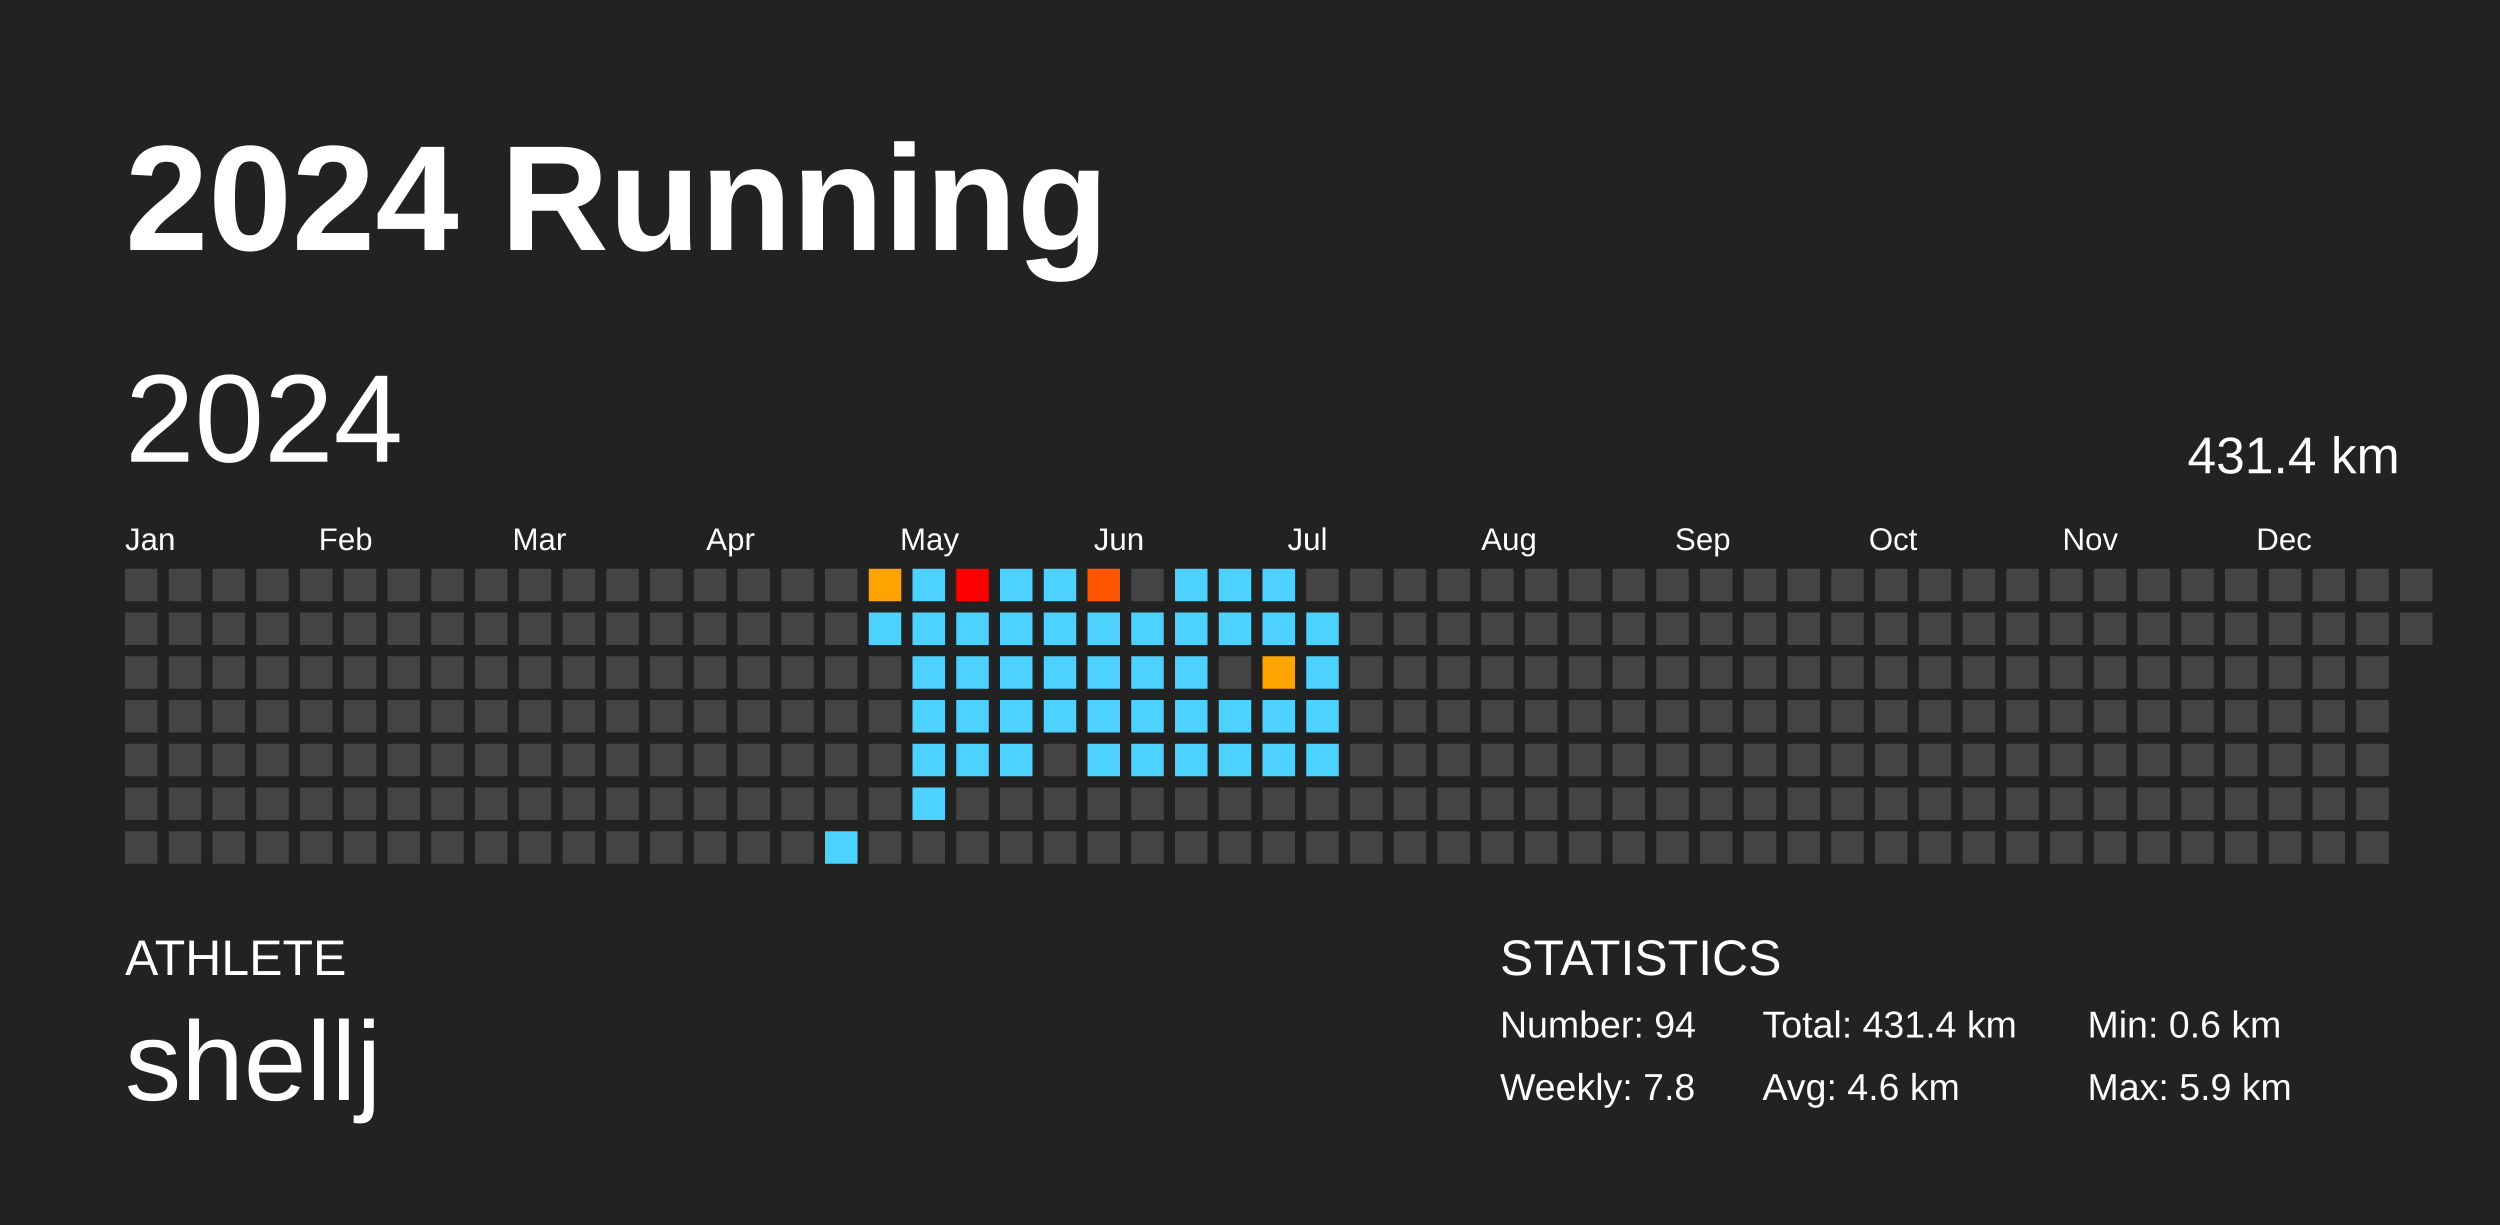
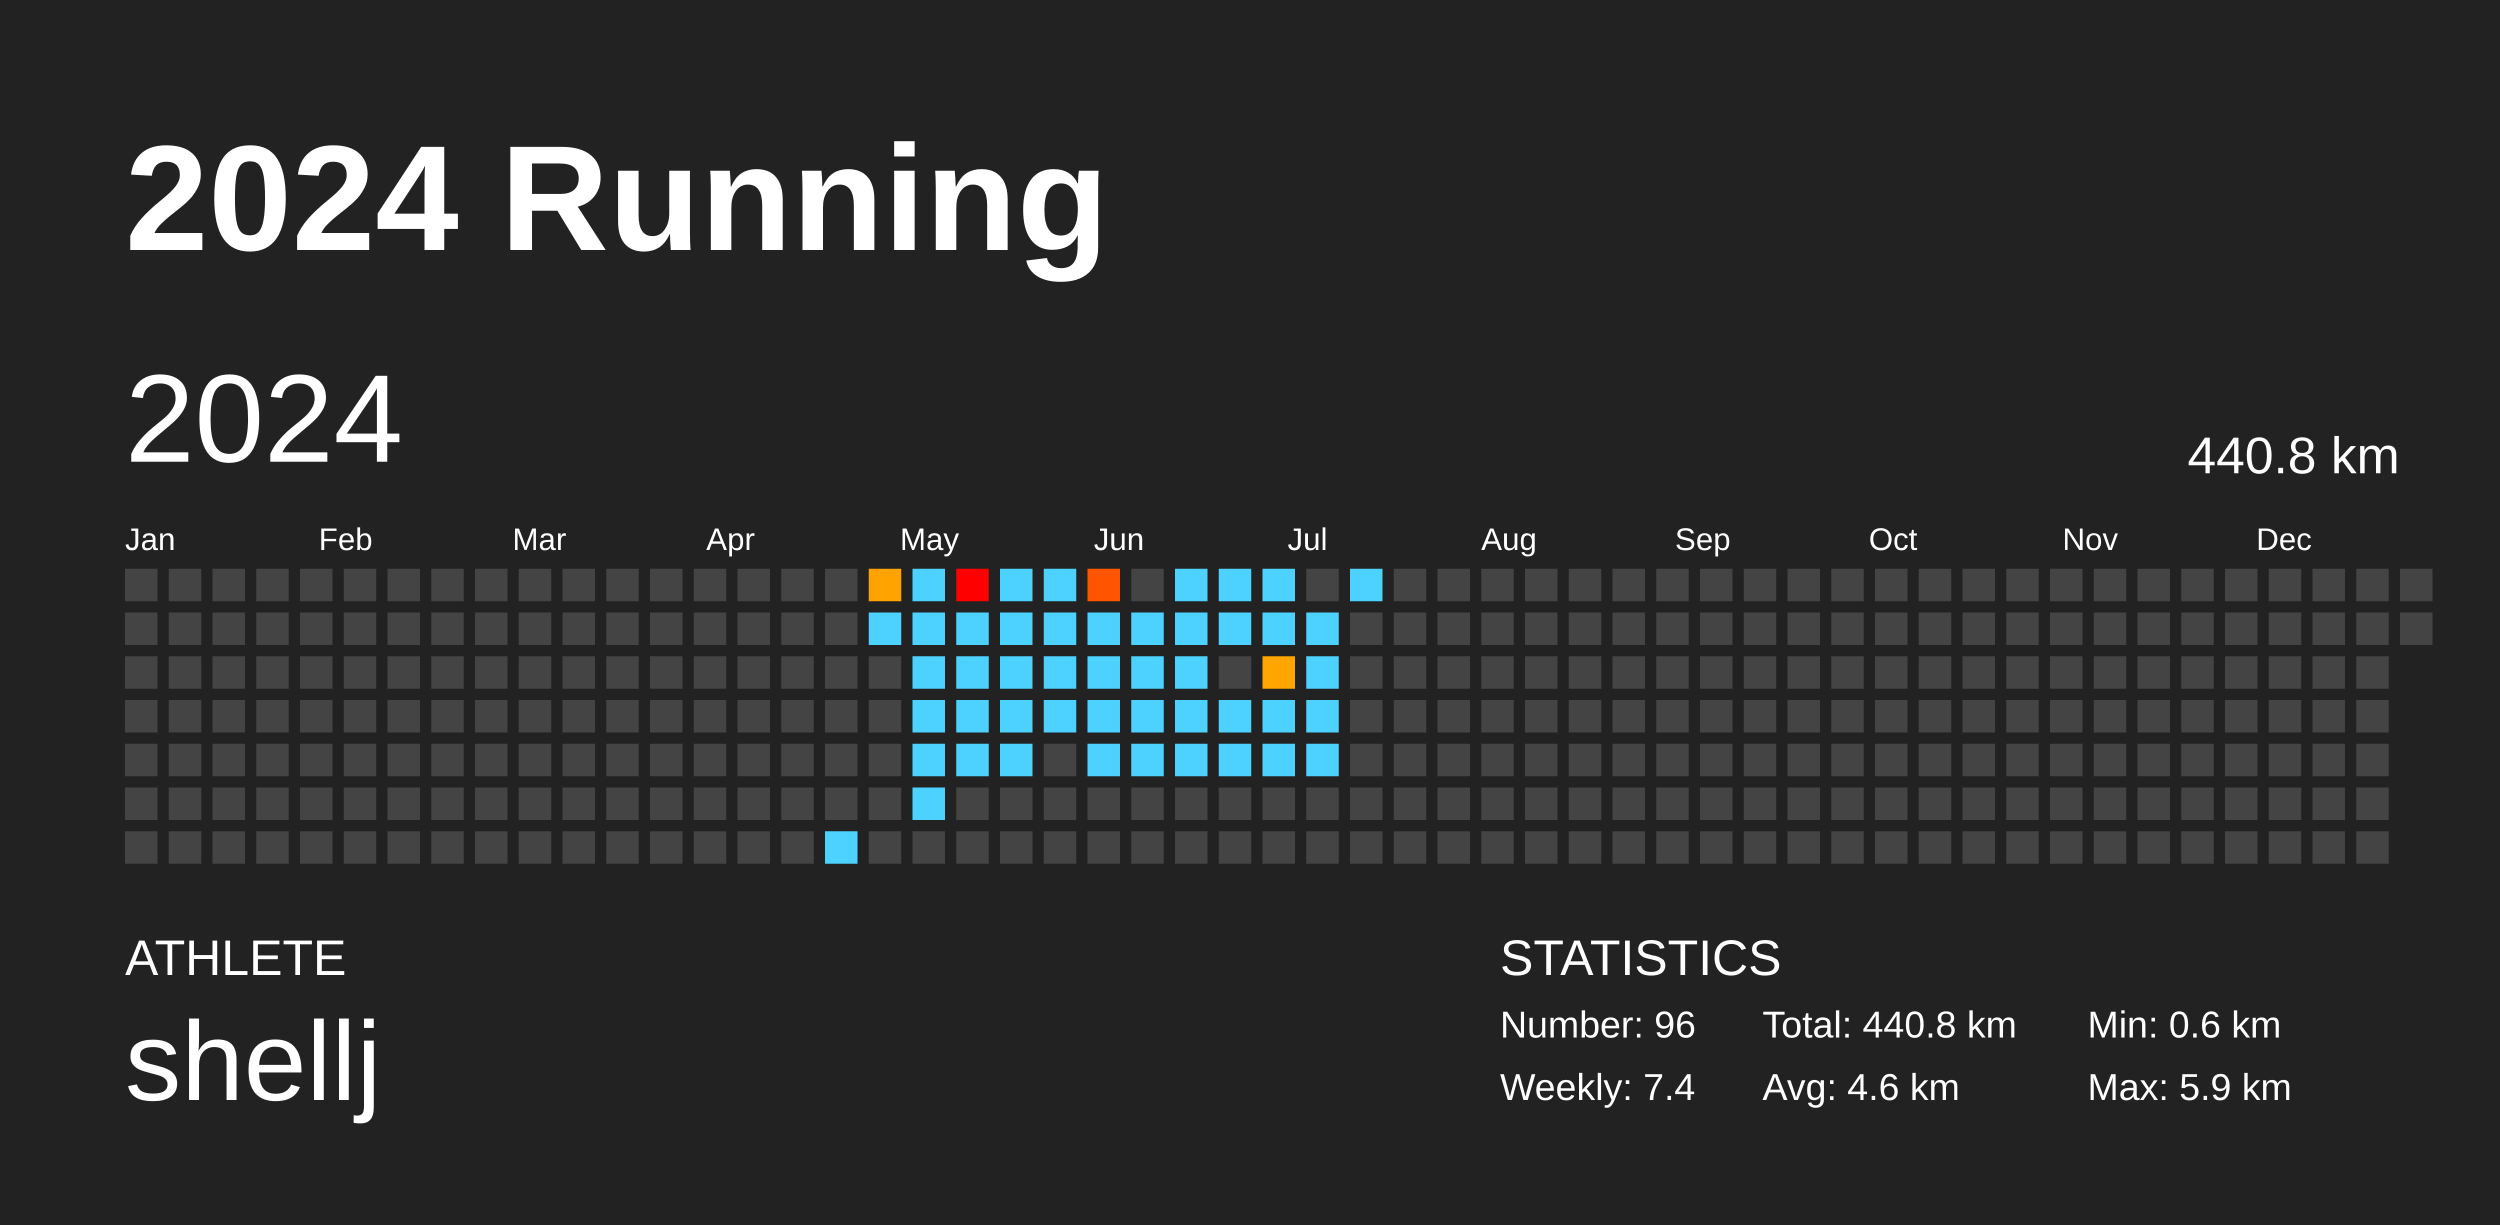
<svg xmlns="http://www.w3.org/2000/svg" baseProfile="full" height="98mm" version="1.1" viewBox="0,0,200,98" width="200mm">
  <defs />
  <rect fill="#222222" height="98" width="200" x="0" y="0" />
  <text fill="#FFFFFF" style="font-size:12px; font-family:Arial; font-weight:bold;" x="10" y="20">2024 Running</text>
  <text fill="#FFFFFF" style="font-size:4px; font-family:Arial" x="10" y="78">ATHLETE</text>
  <text fill="#FFFFFF" style="font-size:9px; font-family:Arial" x="10" y="88">shellj</text>
  <text fill="#FFFFFF" style="font-size:4px; font-family:Arial" x="120" y="78">STATISTICS</text>
-   <text fill="#FFFFFF" style="font-size:3px; font-family:Arial" x="120" y="83">Number: 94</text>
-   <text fill="#FFFFFF" style="font-size:3px; font-family:Arial" x="120" y="88">Weekly: 7.8</text>
-   <text fill="#FFFFFF" style="font-size:3px; font-family:Arial" x="141" y="83">Total: 431.4 km</text>
+   <text fill="#FFFFFF" style="font-size:3px; font-family:Arial" x="120" y="83">Number: 96</text>
+   <text fill="#FFFFFF" style="font-size:3px; font-family:Arial" x="120" y="88">Weekly: 7.4</text>
+   <text fill="#FFFFFF" style="font-size:3px; font-family:Arial" x="141" y="83">Total: 440.8 km</text>
  <text fill="#FFFFFF" style="font-size:3px; font-family:Arial" x="141" y="88">Avg: 4.6 km</text>
  <text fill="#FFFFFF" style="font-size:3px; font-family:Arial" x="167" y="83">Min: 0.6 km</text>
  <text fill="#FFFFFF" style="font-size:3px; font-family:Arial" x="167" y="88">Max: 5.9 km</text>
  <text dominant-baseline="hanging" fill="#FFFFFF" style="font-size:10.0px; font-family:Arial;" x="10" y="30">2024</text>
-   <text dominant-baseline="hanging" fill="#FFFFFF" style="font-size:4.125px; font-family:Arial;" x="175" y="35">431.4 km</text>
+   <text dominant-baseline="hanging" fill="#FFFFFF" style="font-size:4.125px; font-family:Arial;" x="175" y="35">440.8 km</text>
  <text fill="#FFFFFF" style="font-size:2.5px; font-family:Arial" x="10.0" y="44">Jan</text>
  <text fill="#FFFFFF" style="font-size:2.5px; font-family:Arial" x="25.5" y="44">Feb</text>
  <text fill="#FFFFFF" style="font-size:2.5px; font-family:Arial" x="41.0" y="44">Mar</text>
  <text fill="#FFFFFF" style="font-size:2.5px; font-family:Arial" x="56.5" y="44">Apr</text>
  <text fill="#FFFFFF" style="font-size:2.5px; font-family:Arial" x="72.0" y="44">May</text>
  <text fill="#FFFFFF" style="font-size:2.5px; font-family:Arial" x="87.5" y="44">Jun</text>
  <text fill="#FFFFFF" style="font-size:2.5px; font-family:Arial" x="103.0" y="44">Jul</text>
  <text fill="#FFFFFF" style="font-size:2.5px; font-family:Arial" x="118.5" y="44">Aug</text>
  <text fill="#FFFFFF" style="font-size:2.5px; font-family:Arial" x="134.0" y="44">Sep</text>
  <text fill="#FFFFFF" style="font-size:2.5px; font-family:Arial" x="149.5" y="44">Oct</text>
  <text fill="#FFFFFF" style="font-size:2.5px; font-family:Arial" x="165.0" y="44">Nov</text>
  <text fill="#FFFFFF" style="font-size:2.5px; font-family:Arial" x="180.5" y="44">Dec</text>
  <rect fill="#444444" height="2.6" width="2.6" x="10.0" y="45.5" />
  <rect fill="#444444" height="2.6" width="2.6" x="10.0" y="49.0" />
  <rect fill="#444444" height="2.6" width="2.6" x="10.0" y="52.5" />
  <rect fill="#444444" height="2.6" width="2.6" x="10.0" y="56.0" />
  <rect fill="#444444" height="2.6" width="2.6" x="10.0" y="59.5" />
  <rect fill="#444444" height="2.6" width="2.6" x="10.0" y="63.0" />
  <rect fill="#444444" height="2.6" width="2.6" x="10.0" y="66.5" />
  <rect fill="#444444" height="2.6" width="2.6" x="13.5" y="45.5" />
  <rect fill="#444444" height="2.6" width="2.6" x="13.5" y="49.0" />
  <rect fill="#444444" height="2.6" width="2.6" x="13.5" y="52.5" />
  <rect fill="#444444" height="2.6" width="2.6" x="13.5" y="56.0" />
  <rect fill="#444444" height="2.6" width="2.6" x="13.5" y="59.5" />
  <rect fill="#444444" height="2.6" width="2.6" x="13.5" y="63.0" />
  <rect fill="#444444" height="2.6" width="2.6" x="13.5" y="66.5" />
  <rect fill="#444444" height="2.6" width="2.6" x="17.0" y="45.5" />
  <rect fill="#444444" height="2.6" width="2.6" x="17.0" y="49.0" />
  <rect fill="#444444" height="2.6" width="2.6" x="17.0" y="52.5" />
  <rect fill="#444444" height="2.6" width="2.6" x="17.0" y="56.0" />
  <rect fill="#444444" height="2.6" width="2.6" x="17.0" y="59.5" />
  <rect fill="#444444" height="2.6" width="2.6" x="17.0" y="63.0" />
  <rect fill="#444444" height="2.6" width="2.6" x="17.0" y="66.5" />
  <rect fill="#444444" height="2.6" width="2.6" x="20.5" y="45.5" />
  <rect fill="#444444" height="2.6" width="2.6" x="20.5" y="49.0" />
  <rect fill="#444444" height="2.6" width="2.6" x="20.5" y="52.5" />
  <rect fill="#444444" height="2.6" width="2.6" x="20.5" y="56.0" />
  <rect fill="#444444" height="2.6" width="2.6" x="20.5" y="59.5" />
  <rect fill="#444444" height="2.6" width="2.6" x="20.5" y="63.0" />
  <rect fill="#444444" height="2.6" width="2.6" x="20.5" y="66.5" />
  <rect fill="#444444" height="2.6" width="2.6" x="24.0" y="45.5" />
  <rect fill="#444444" height="2.6" width="2.6" x="24.0" y="49.0" />
  <rect fill="#444444" height="2.6" width="2.6" x="24.0" y="52.5" />
  <rect fill="#444444" height="2.6" width="2.6" x="24.0" y="56.0" />
  <rect fill="#444444" height="2.6" width="2.6" x="24.0" y="59.5" />
  <rect fill="#444444" height="2.6" width="2.6" x="24.0" y="63.0" />
  <rect fill="#444444" height="2.6" width="2.6" x="24.0" y="66.5" />
  <rect fill="#444444" height="2.6" width="2.6" x="27.5" y="45.5" />
  <rect fill="#444444" height="2.6" width="2.6" x="27.5" y="49.0" />
  <rect fill="#444444" height="2.6" width="2.6" x="27.5" y="52.5" />
  <rect fill="#444444" height="2.6" width="2.6" x="27.5" y="56.0" />
  <rect fill="#444444" height="2.6" width="2.6" x="27.5" y="59.5" />
  <rect fill="#444444" height="2.6" width="2.6" x="27.5" y="63.0" />
  <rect fill="#444444" height="2.6" width="2.6" x="27.5" y="66.5" />
  <rect fill="#444444" height="2.6" width="2.6" x="31.0" y="45.5" />
  <rect fill="#444444" height="2.6" width="2.6" x="31.0" y="49.0" />
  <rect fill="#444444" height="2.6" width="2.6" x="31.0" y="52.5" />
  <rect fill="#444444" height="2.6" width="2.6" x="31.0" y="56.0" />
  <rect fill="#444444" height="2.6" width="2.6" x="31.0" y="59.5" />
  <rect fill="#444444" height="2.6" width="2.6" x="31.0" y="63.0" />
  <rect fill="#444444" height="2.6" width="2.6" x="31.0" y="66.5" />
  <rect fill="#444444" height="2.6" width="2.6" x="34.5" y="45.5" />
  <rect fill="#444444" height="2.6" width="2.6" x="34.5" y="49.0" />
  <rect fill="#444444" height="2.6" width="2.6" x="34.5" y="52.5" />
  <rect fill="#444444" height="2.6" width="2.6" x="34.5" y="56.0" />
  <rect fill="#444444" height="2.6" width="2.6" x="34.5" y="59.5" />
  <rect fill="#444444" height="2.6" width="2.6" x="34.5" y="63.0" />
  <rect fill="#444444" height="2.6" width="2.6" x="34.5" y="66.5" />
  <rect fill="#444444" height="2.6" width="2.6" x="38.0" y="45.5" />
  <rect fill="#444444" height="2.6" width="2.6" x="38.0" y="49.0" />
  <rect fill="#444444" height="2.6" width="2.6" x="38.0" y="52.5" />
  <rect fill="#444444" height="2.6" width="2.6" x="38.0" y="56.0" />
  <rect fill="#444444" height="2.6" width="2.6" x="38.0" y="59.5" />
  <rect fill="#444444" height="2.6" width="2.6" x="38.0" y="63.0" />
  <rect fill="#444444" height="2.6" width="2.6" x="38.0" y="66.5" />
  <rect fill="#444444" height="2.6" width="2.6" x="41.5" y="45.5" />
  <rect fill="#444444" height="2.6" width="2.6" x="41.5" y="49.0" />
  <rect fill="#444444" height="2.6" width="2.6" x="41.5" y="52.5" />
  <rect fill="#444444" height="2.6" width="2.6" x="41.5" y="56.0" />
  <rect fill="#444444" height="2.6" width="2.6" x="41.5" y="59.5" />
  <rect fill="#444444" height="2.6" width="2.6" x="41.5" y="63.0" />
  <rect fill="#444444" height="2.6" width="2.6" x="41.5" y="66.5" />
  <rect fill="#444444" height="2.6" width="2.6" x="45.0" y="45.5" />
  <rect fill="#444444" height="2.6" width="2.6" x="45.0" y="49.0" />
  <rect fill="#444444" height="2.6" width="2.6" x="45.0" y="52.5" />
  <rect fill="#444444" height="2.6" width="2.6" x="45.0" y="56.0" />
  <rect fill="#444444" height="2.6" width="2.6" x="45.0" y="59.5" />
  <rect fill="#444444" height="2.6" width="2.6" x="45.0" y="63.0" />
  <rect fill="#444444" height="2.6" width="2.6" x="45.0" y="66.5" />
  <rect fill="#444444" height="2.6" width="2.6" x="48.5" y="45.5" />
  <rect fill="#444444" height="2.6" width="2.6" x="48.5" y="49.0" />
  <rect fill="#444444" height="2.6" width="2.6" x="48.5" y="52.5" />
  <rect fill="#444444" height="2.6" width="2.6" x="48.5" y="56.0" />
  <rect fill="#444444" height="2.6" width="2.6" x="48.5" y="59.5" />
  <rect fill="#444444" height="2.6" width="2.6" x="48.5" y="63.0" />
  <rect fill="#444444" height="2.6" width="2.6" x="48.5" y="66.5" />
  <rect fill="#444444" height="2.6" width="2.6" x="52.0" y="45.5" />
  <rect fill="#444444" height="2.6" width="2.6" x="52.0" y="49.0" />
  <rect fill="#444444" height="2.6" width="2.6" x="52.0" y="52.5" />
  <rect fill="#444444" height="2.6" width="2.6" x="52.0" y="56.0" />
  <rect fill="#444444" height="2.6" width="2.6" x="52.0" y="59.5" />
  <rect fill="#444444" height="2.6" width="2.6" x="52.0" y="63.0" />
  <rect fill="#444444" height="2.6" width="2.6" x="52.0" y="66.5" />
  <rect fill="#444444" height="2.6" width="2.6" x="55.5" y="45.5" />
  <rect fill="#444444" height="2.6" width="2.6" x="55.5" y="49.0" />
  <rect fill="#444444" height="2.6" width="2.6" x="55.5" y="52.5" />
  <rect fill="#444444" height="2.6" width="2.6" x="55.5" y="56.0" />
  <rect fill="#444444" height="2.6" width="2.6" x="55.5" y="59.5" />
  <rect fill="#444444" height="2.6" width="2.6" x="55.5" y="63.0" />
  <rect fill="#444444" height="2.6" width="2.6" x="55.5" y="66.5" />
  <rect fill="#444444" height="2.6" width="2.6" x="59.0" y="45.5" />
  <rect fill="#444444" height="2.6" width="2.6" x="59.0" y="49.0" />
  <rect fill="#444444" height="2.6" width="2.6" x="59.0" y="52.5" />
  <rect fill="#444444" height="2.6" width="2.6" x="59.0" y="56.0" />
  <rect fill="#444444" height="2.6" width="2.6" x="59.0" y="59.5" />
  <rect fill="#444444" height="2.6" width="2.6" x="59.0" y="63.0" />
  <rect fill="#444444" height="2.6" width="2.6" x="59.0" y="66.5" />
  <rect fill="#444444" height="2.6" width="2.6" x="62.5" y="45.5" />
  <rect fill="#444444" height="2.6" width="2.6" x="62.5" y="49.0" />
  <rect fill="#444444" height="2.6" width="2.6" x="62.5" y="52.5" />
  <rect fill="#444444" height="2.6" width="2.6" x="62.5" y="56.0" />
  <rect fill="#444444" height="2.6" width="2.6" x="62.5" y="59.5" />
  <rect fill="#444444" height="2.6" width="2.6" x="62.5" y="63.0" />
  <rect fill="#444444" height="2.6" width="2.6" x="62.5" y="66.5" />
  <rect fill="#444444" height="2.6" width="2.6" x="66.0" y="45.5" />
  <rect fill="#444444" height="2.6" width="2.6" x="66.0" y="49.0" />
  <rect fill="#444444" height="2.6" width="2.6" x="66.0" y="52.5" />
  <rect fill="#444444" height="2.6" width="2.6" x="66.0" y="56.0" />
  <rect fill="#444444" height="2.6" width="2.6" x="66.0" y="59.5" />
  <rect fill="#444444" height="2.6" width="2.6" x="66.0" y="63.0" />
  <rect fill="#4dd2ff" height="2.6" width="2.6" x="66.0" y="66.5" />
  <rect fill="#ffa300" height="2.6" width="2.6" x="69.5" y="45.5" />
  <rect fill="#4dd2ff" height="2.6" width="2.6" x="69.5" y="49.0" />
  <rect fill="#444444" height="2.6" width="2.6" x="69.5" y="52.5" />
  <rect fill="#444444" height="2.6" width="2.6" x="69.5" y="56.0" />
  <rect fill="#444444" height="2.6" width="2.6" x="69.5" y="59.5" />
  <rect fill="#444444" height="2.6" width="2.6" x="69.5" y="63.0" />
  <rect fill="#444444" height="2.6" width="2.6" x="69.5" y="66.5" />
  <rect fill="#4dd2ff" height="2.6" width="2.6" x="73.0" y="45.5" />
  <rect fill="#4dd2ff" height="2.6" width="2.6" x="73.0" y="49.0" />
  <rect fill="#4dd2ff" height="2.6" width="2.6" x="73.0" y="52.5" />
  <rect fill="#4dd2ff" height="2.6" width="2.6" x="73.0" y="56.0" />
  <rect fill="#4dd2ff" height="2.6" width="2.6" x="73.0" y="59.5" />
  <rect fill="#4dd2ff" height="2.6" width="2.6" x="73.0" y="63.0" />
  <rect fill="#444444" height="2.6" width="2.6" x="73.0" y="66.5" />
  <rect fill="red" height="2.6" width="2.6" x="76.5" y="45.5" />
  <rect fill="#4dd2ff" height="2.6" width="2.6" x="76.5" y="49.0" />
  <rect fill="#4dd2ff" height="2.6" width="2.6" x="76.5" y="52.5" />
  <rect fill="#4dd2ff" height="2.6" width="2.6" x="76.5" y="56.0" />
  <rect fill="#4dd2ff" height="2.6" width="2.6" x="76.5" y="59.5" />
  <rect fill="#444444" height="2.6" width="2.6" x="76.5" y="63.0" />
  <rect fill="#444444" height="2.6" width="2.6" x="76.5" y="66.5" />
  <rect fill="#4dd2ff" height="2.6" width="2.6" x="80.0" y="45.5" />
  <rect fill="#4dd2ff" height="2.6" width="2.6" x="80.0" y="49.0" />
  <rect fill="#4dd2ff" height="2.6" width="2.6" x="80.0" y="52.5" />
  <rect fill="#4dd2ff" height="2.6" width="2.6" x="80.0" y="56.0" />
  <rect fill="#4dd2ff" height="2.6" width="2.6" x="80.0" y="59.5" />
  <rect fill="#444444" height="2.6" width="2.6" x="80.0" y="63.0" />
  <rect fill="#444444" height="2.6" width="2.6" x="80.0" y="66.5" />
  <rect fill="#4dd2ff" height="2.6" width="2.6" x="83.5" y="45.5" />
  <rect fill="#4dd2ff" height="2.6" width="2.6" x="83.5" y="49.0" />
  <rect fill="#4dd2ff" height="2.6" width="2.6" x="83.5" y="52.5" />
  <rect fill="#4dd2ff" height="2.6" width="2.6" x="83.5" y="56.0" />
  <rect fill="#444444" height="2.6" width="2.6" x="83.5" y="59.5" />
  <rect fill="#444444" height="2.6" width="2.6" x="83.5" y="63.0" />
  <rect fill="#444444" height="2.6" width="2.6" x="83.5" y="66.5" />
  <rect fill="#ff5500" height="2.6" width="2.6" x="87.0" y="45.5" />
  <rect fill="#4dd2ff" height="2.6" width="2.6" x="87.0" y="49.0" />
  <rect fill="#4dd2ff" height="2.6" width="2.6" x="87.0" y="52.5" />
  <rect fill="#4dd2ff" height="2.6" width="2.6" x="87.0" y="56.0" />
  <rect fill="#4dd2ff" height="2.6" width="2.6" x="87.0" y="59.5" />
  <rect fill="#444444" height="2.6" width="2.6" x="87.0" y="63.0" />
  <rect fill="#444444" height="2.6" width="2.6" x="87.0" y="66.5" />
  <rect fill="#444444" height="2.6" width="2.6" x="90.5" y="45.5" />
  <rect fill="#4dd2ff" height="2.6" width="2.6" x="90.5" y="49.0" />
  <rect fill="#4dd2ff" height="2.6" width="2.6" x="90.5" y="52.5" />
  <rect fill="#4dd2ff" height="2.6" width="2.6" x="90.5" y="56.0" />
  <rect fill="#4dd2ff" height="2.6" width="2.6" x="90.5" y="59.5" />
  <rect fill="#444444" height="2.6" width="2.6" x="90.5" y="63.0" />
  <rect fill="#444444" height="2.6" width="2.6" x="90.5" y="66.5" />
  <rect fill="#4dd2ff" height="2.6" width="2.6" x="94.0" y="45.5" />
  <rect fill="#4dd2ff" height="2.6" width="2.6" x="94.0" y="49.0" />
  <rect fill="#4dd2ff" height="2.6" width="2.6" x="94.0" y="52.5" />
  <rect fill="#4dd2ff" height="2.6" width="2.6" x="94.0" y="56.0" />
  <rect fill="#4dd2ff" height="2.6" width="2.6" x="94.0" y="59.5" />
  <rect fill="#444444" height="2.6" width="2.6" x="94.0" y="63.0" />
  <rect fill="#444444" height="2.6" width="2.6" x="94.0" y="66.5" />
  <rect fill="#4dd2ff" height="2.6" width="2.6" x="97.5" y="45.5" />
  <rect fill="#4dd2ff" height="2.6" width="2.6" x="97.5" y="49.0" />
  <rect fill="#444444" height="2.6" width="2.6" x="97.5" y="52.5" />
  <rect fill="#4dd2ff" height="2.6" width="2.6" x="97.5" y="56.0" />
  <rect fill="#4dd2ff" height="2.6" width="2.6" x="97.5" y="59.5" />
  <rect fill="#444444" height="2.6" width="2.6" x="97.5" y="63.0" />
  <rect fill="#444444" height="2.6" width="2.6" x="97.5" y="66.5" />
  <rect fill="#4dd2ff" height="2.6" width="2.6" x="101.0" y="45.5" />
  <rect fill="#4dd2ff" height="2.6" width="2.6" x="101.0" y="49.0" />
  <rect fill="#ffa500" height="2.6" width="2.6" x="101.0" y="52.5" />
  <rect fill="#4dd2ff" height="2.6" width="2.6" x="101.0" y="56.0" />
  <rect fill="#4dd2ff" height="2.6" width="2.6" x="101.0" y="59.5" />
  <rect fill="#444444" height="2.6" width="2.6" x="101.0" y="63.0" />
  <rect fill="#444444" height="2.6" width="2.6" x="101.0" y="66.5" />
  <rect fill="#444444" height="2.6" width="2.6" x="104.5" y="45.5" />
  <rect fill="#4dd2ff" height="2.6" width="2.6" x="104.5" y="49.0" />
  <rect fill="#4dd2ff" height="2.6" width="2.6" x="104.5" y="52.5" />
  <rect fill="#4dd2ff" height="2.6" width="2.6" x="104.5" y="56.0" />
  <rect fill="#4dd2ff" height="2.6" width="2.6" x="104.5" y="59.5" />
  <rect fill="#444444" height="2.6" width="2.6" x="104.5" y="63.0" />
  <rect fill="#444444" height="2.6" width="2.6" x="104.5" y="66.5" />
-   <rect fill="#444444" height="2.6" width="2.6" x="108.0" y="45.5" />
+   <rect fill="#4dd2ff" height="2.6" width="2.6" x="108.0" y="45.5" />
  <rect fill="#444444" height="2.6" width="2.6" x="108.0" y="49.0" />
  <rect fill="#444444" height="2.6" width="2.6" x="108.0" y="52.5" />
  <rect fill="#444444" height="2.6" width="2.6" x="108.0" y="56.0" />
  <rect fill="#444444" height="2.6" width="2.6" x="108.0" y="59.5" />
  <rect fill="#444444" height="2.6" width="2.6" x="108.0" y="63.0" />
  <rect fill="#444444" height="2.6" width="2.6" x="108.0" y="66.5" />
  <rect fill="#444444" height="2.6" width="2.6" x="111.5" y="45.5" />
  <rect fill="#444444" height="2.6" width="2.6" x="111.5" y="49.0" />
  <rect fill="#444444" height="2.6" width="2.6" x="111.5" y="52.5" />
  <rect fill="#444444" height="2.6" width="2.6" x="111.5" y="56.0" />
  <rect fill="#444444" height="2.6" width="2.6" x="111.5" y="59.5" />
  <rect fill="#444444" height="2.6" width="2.6" x="111.5" y="63.0" />
  <rect fill="#444444" height="2.6" width="2.6" x="111.5" y="66.5" />
  <rect fill="#444444" height="2.6" width="2.6" x="115.0" y="45.5" />
  <rect fill="#444444" height="2.6" width="2.6" x="115.0" y="49.0" />
  <rect fill="#444444" height="2.6" width="2.6" x="115.0" y="52.5" />
  <rect fill="#444444" height="2.6" width="2.6" x="115.0" y="56.0" />
  <rect fill="#444444" height="2.6" width="2.6" x="115.0" y="59.5" />
  <rect fill="#444444" height="2.6" width="2.6" x="115.0" y="63.0" />
  <rect fill="#444444" height="2.6" width="2.6" x="115.0" y="66.5" />
  <rect fill="#444444" height="2.6" width="2.6" x="118.5" y="45.5" />
  <rect fill="#444444" height="2.6" width="2.6" x="118.5" y="49.0" />
  <rect fill="#444444" height="2.6" width="2.6" x="118.5" y="52.5" />
  <rect fill="#444444" height="2.6" width="2.6" x="118.5" y="56.0" />
  <rect fill="#444444" height="2.6" width="2.6" x="118.5" y="59.5" />
  <rect fill="#444444" height="2.6" width="2.6" x="118.5" y="63.0" />
  <rect fill="#444444" height="2.6" width="2.6" x="118.5" y="66.5" />
  <rect fill="#444444" height="2.6" width="2.6" x="122.0" y="45.5" />
  <rect fill="#444444" height="2.6" width="2.6" x="122.0" y="49.0" />
  <rect fill="#444444" height="2.6" width="2.6" x="122.0" y="52.5" />
  <rect fill="#444444" height="2.6" width="2.6" x="122.0" y="56.0" />
  <rect fill="#444444" height="2.6" width="2.6" x="122.0" y="59.5" />
  <rect fill="#444444" height="2.6" width="2.6" x="122.0" y="63.0" />
  <rect fill="#444444" height="2.6" width="2.6" x="122.0" y="66.5" />
  <rect fill="#444444" height="2.6" width="2.6" x="125.5" y="45.5" />
  <rect fill="#444444" height="2.6" width="2.6" x="125.5" y="49.0" />
  <rect fill="#444444" height="2.6" width="2.6" x="125.5" y="52.5" />
  <rect fill="#444444" height="2.6" width="2.6" x="125.5" y="56.0" />
  <rect fill="#444444" height="2.6" width="2.6" x="125.5" y="59.5" />
  <rect fill="#444444" height="2.6" width="2.6" x="125.5" y="63.0" />
  <rect fill="#444444" height="2.6" width="2.6" x="125.5" y="66.5" />
  <rect fill="#444444" height="2.6" width="2.6" x="129.0" y="45.5" />
  <rect fill="#444444" height="2.6" width="2.6" x="129.0" y="49.0" />
  <rect fill="#444444" height="2.6" width="2.6" x="129.0" y="52.5" />
  <rect fill="#444444" height="2.6" width="2.6" x="129.0" y="56.0" />
  <rect fill="#444444" height="2.6" width="2.6" x="129.0" y="59.5" />
  <rect fill="#444444" height="2.6" width="2.6" x="129.0" y="63.0" />
  <rect fill="#444444" height="2.6" width="2.6" x="129.0" y="66.5" />
  <rect fill="#444444" height="2.6" width="2.6" x="132.5" y="45.5" />
  <rect fill="#444444" height="2.6" width="2.6" x="132.5" y="49.0" />
  <rect fill="#444444" height="2.6" width="2.6" x="132.5" y="52.5" />
  <rect fill="#444444" height="2.6" width="2.6" x="132.5" y="56.0" />
  <rect fill="#444444" height="2.6" width="2.6" x="132.5" y="59.5" />
  <rect fill="#444444" height="2.6" width="2.6" x="132.5" y="63.0" />
  <rect fill="#444444" height="2.6" width="2.6" x="132.5" y="66.5" />
  <rect fill="#444444" height="2.6" width="2.6" x="136.0" y="45.5" />
  <rect fill="#444444" height="2.6" width="2.6" x="136.0" y="49.0" />
  <rect fill="#444444" height="2.6" width="2.6" x="136.0" y="52.5" />
  <rect fill="#444444" height="2.6" width="2.6" x="136.0" y="56.0" />
  <rect fill="#444444" height="2.6" width="2.6" x="136.0" y="59.5" />
  <rect fill="#444444" height="2.6" width="2.6" x="136.0" y="63.0" />
  <rect fill="#444444" height="2.6" width="2.6" x="136.0" y="66.5" />
  <rect fill="#444444" height="2.6" width="2.6" x="139.5" y="45.5" />
  <rect fill="#444444" height="2.6" width="2.6" x="139.5" y="49.0" />
  <rect fill="#444444" height="2.6" width="2.6" x="139.5" y="52.5" />
  <rect fill="#444444" height="2.6" width="2.6" x="139.5" y="56.0" />
  <rect fill="#444444" height="2.6" width="2.6" x="139.5" y="59.5" />
  <rect fill="#444444" height="2.6" width="2.6" x="139.5" y="63.0" />
  <rect fill="#444444" height="2.6" width="2.6" x="139.5" y="66.5" />
  <rect fill="#444444" height="2.6" width="2.6" x="143.0" y="45.5" />
  <rect fill="#444444" height="2.6" width="2.6" x="143.0" y="49.0" />
  <rect fill="#444444" height="2.6" width="2.6" x="143.0" y="52.5" />
  <rect fill="#444444" height="2.6" width="2.6" x="143.0" y="56.0" />
  <rect fill="#444444" height="2.6" width="2.6" x="143.0" y="59.5" />
  <rect fill="#444444" height="2.6" width="2.6" x="143.0" y="63.0" />
  <rect fill="#444444" height="2.6" width="2.6" x="143.0" y="66.5" />
  <rect fill="#444444" height="2.6" width="2.6" x="146.5" y="45.5" />
  <rect fill="#444444" height="2.6" width="2.6" x="146.5" y="49.0" />
  <rect fill="#444444" height="2.6" width="2.6" x="146.5" y="52.5" />
  <rect fill="#444444" height="2.6" width="2.6" x="146.5" y="56.0" />
  <rect fill="#444444" height="2.6" width="2.6" x="146.5" y="59.5" />
  <rect fill="#444444" height="2.6" width="2.6" x="146.5" y="63.0" />
  <rect fill="#444444" height="2.6" width="2.6" x="146.5" y="66.5" />
  <rect fill="#444444" height="2.6" width="2.6" x="150.0" y="45.5" />
  <rect fill="#444444" height="2.6" width="2.6" x="150.0" y="49.0" />
  <rect fill="#444444" height="2.6" width="2.6" x="150.0" y="52.5" />
  <rect fill="#444444" height="2.6" width="2.6" x="150.0" y="56.0" />
  <rect fill="#444444" height="2.6" width="2.6" x="150.0" y="59.5" />
  <rect fill="#444444" height="2.6" width="2.6" x="150.0" y="63.0" />
  <rect fill="#444444" height="2.6" width="2.6" x="150.0" y="66.5" />
  <rect fill="#444444" height="2.6" width="2.6" x="153.5" y="45.5" />
  <rect fill="#444444" height="2.6" width="2.6" x="153.5" y="49.0" />
  <rect fill="#444444" height="2.6" width="2.6" x="153.5" y="52.5" />
  <rect fill="#444444" height="2.6" width="2.6" x="153.5" y="56.0" />
  <rect fill="#444444" height="2.6" width="2.6" x="153.5" y="59.5" />
  <rect fill="#444444" height="2.6" width="2.6" x="153.5" y="63.0" />
  <rect fill="#444444" height="2.6" width="2.6" x="153.5" y="66.5" />
  <rect fill="#444444" height="2.6" width="2.6" x="157.0" y="45.5" />
  <rect fill="#444444" height="2.6" width="2.6" x="157.0" y="49.0" />
  <rect fill="#444444" height="2.6" width="2.6" x="157.0" y="52.5" />
  <rect fill="#444444" height="2.6" width="2.6" x="157.0" y="56.0" />
  <rect fill="#444444" height="2.6" width="2.6" x="157.0" y="59.5" />
  <rect fill="#444444" height="2.6" width="2.6" x="157.0" y="63.0" />
  <rect fill="#444444" height="2.6" width="2.6" x="157.0" y="66.5" />
  <rect fill="#444444" height="2.6" width="2.6" x="160.5" y="45.5" />
  <rect fill="#444444" height="2.6" width="2.6" x="160.5" y="49.0" />
  <rect fill="#444444" height="2.6" width="2.6" x="160.5" y="52.5" />
  <rect fill="#444444" height="2.6" width="2.6" x="160.5" y="56.0" />
  <rect fill="#444444" height="2.6" width="2.6" x="160.5" y="59.5" />
  <rect fill="#444444" height="2.6" width="2.6" x="160.5" y="63.0" />
  <rect fill="#444444" height="2.6" width="2.6" x="160.5" y="66.5" />
  <rect fill="#444444" height="2.6" width="2.6" x="164.0" y="45.5" />
  <rect fill="#444444" height="2.6" width="2.6" x="164.0" y="49.0" />
  <rect fill="#444444" height="2.6" width="2.6" x="164.0" y="52.5" />
  <rect fill="#444444" height="2.6" width="2.6" x="164.0" y="56.0" />
  <rect fill="#444444" height="2.6" width="2.6" x="164.0" y="59.5" />
  <rect fill="#444444" height="2.6" width="2.6" x="164.0" y="63.0" />
  <rect fill="#444444" height="2.6" width="2.6" x="164.0" y="66.5" />
  <rect fill="#444444" height="2.6" width="2.6" x="167.5" y="45.5" />
  <rect fill="#444444" height="2.6" width="2.6" x="167.5" y="49.0" />
  <rect fill="#444444" height="2.6" width="2.6" x="167.5" y="52.5" />
  <rect fill="#444444" height="2.6" width="2.6" x="167.5" y="56.0" />
  <rect fill="#444444" height="2.6" width="2.6" x="167.5" y="59.5" />
  <rect fill="#444444" height="2.6" width="2.6" x="167.5" y="63.0" />
  <rect fill="#444444" height="2.6" width="2.6" x="167.5" y="66.5" />
  <rect fill="#444444" height="2.6" width="2.6" x="171.0" y="45.5" />
  <rect fill="#444444" height="2.6" width="2.6" x="171.0" y="49.0" />
  <rect fill="#444444" height="2.6" width="2.6" x="171.0" y="52.5" />
  <rect fill="#444444" height="2.6" width="2.6" x="171.0" y="56.0" />
  <rect fill="#444444" height="2.6" width="2.6" x="171.0" y="59.5" />
  <rect fill="#444444" height="2.6" width="2.6" x="171.0" y="63.0" />
  <rect fill="#444444" height="2.6" width="2.6" x="171.0" y="66.5" />
  <rect fill="#444444" height="2.6" width="2.6" x="174.5" y="45.5" />
  <rect fill="#444444" height="2.6" width="2.6" x="174.5" y="49.0" />
  <rect fill="#444444" height="2.6" width="2.6" x="174.5" y="52.5" />
  <rect fill="#444444" height="2.6" width="2.6" x="174.5" y="56.0" />
  <rect fill="#444444" height="2.6" width="2.6" x="174.5" y="59.5" />
  <rect fill="#444444" height="2.6" width="2.6" x="174.5" y="63.0" />
  <rect fill="#444444" height="2.6" width="2.6" x="174.5" y="66.5" />
  <rect fill="#444444" height="2.6" width="2.6" x="178.0" y="45.5" />
  <rect fill="#444444" height="2.6" width="2.6" x="178.0" y="49.0" />
  <rect fill="#444444" height="2.6" width="2.6" x="178.0" y="52.5" />
  <rect fill="#444444" height="2.6" width="2.6" x="178.0" y="56.0" />
  <rect fill="#444444" height="2.6" width="2.6" x="178.0" y="59.5" />
  <rect fill="#444444" height="2.6" width="2.6" x="178.0" y="63.0" />
  <rect fill="#444444" height="2.6" width="2.6" x="178.0" y="66.5" />
  <rect fill="#444444" height="2.6" width="2.6" x="181.5" y="45.5" />
  <rect fill="#444444" height="2.6" width="2.6" x="181.5" y="49.0" />
  <rect fill="#444444" height="2.6" width="2.6" x="181.5" y="52.5" />
  <rect fill="#444444" height="2.6" width="2.6" x="181.5" y="56.0" />
  <rect fill="#444444" height="2.6" width="2.6" x="181.5" y="59.5" />
  <rect fill="#444444" height="2.6" width="2.6" x="181.5" y="63.0" />
  <rect fill="#444444" height="2.6" width="2.6" x="181.5" y="66.5" />
  <rect fill="#444444" height="2.6" width="2.6" x="185.0" y="45.5" />
  <rect fill="#444444" height="2.6" width="2.6" x="185.0" y="49.0" />
  <rect fill="#444444" height="2.6" width="2.6" x="185.0" y="52.5" />
  <rect fill="#444444" height="2.6" width="2.6" x="185.0" y="56.0" />
  <rect fill="#444444" height="2.6" width="2.6" x="185.0" y="59.5" />
  <rect fill="#444444" height="2.6" width="2.6" x="185.0" y="63.0" />
  <rect fill="#444444" height="2.6" width="2.6" x="185.0" y="66.5" />
  <rect fill="#444444" height="2.6" width="2.6" x="188.5" y="45.5" />
  <rect fill="#444444" height="2.6" width="2.6" x="188.5" y="49.0" />
  <rect fill="#444444" height="2.6" width="2.6" x="188.5" y="52.5" />
  <rect fill="#444444" height="2.6" width="2.6" x="188.5" y="56.0" />
  <rect fill="#444444" height="2.6" width="2.6" x="188.5" y="59.5" />
  <rect fill="#444444" height="2.6" width="2.6" x="188.5" y="63.0" />
  <rect fill="#444444" height="2.6" width="2.6" x="188.5" y="66.5" />
  <rect fill="#444444" height="2.6" width="2.6" x="192.0" y="45.5" />
  <rect fill="#444444" height="2.6" width="2.6" x="192.0" y="49.0" />
</svg>
